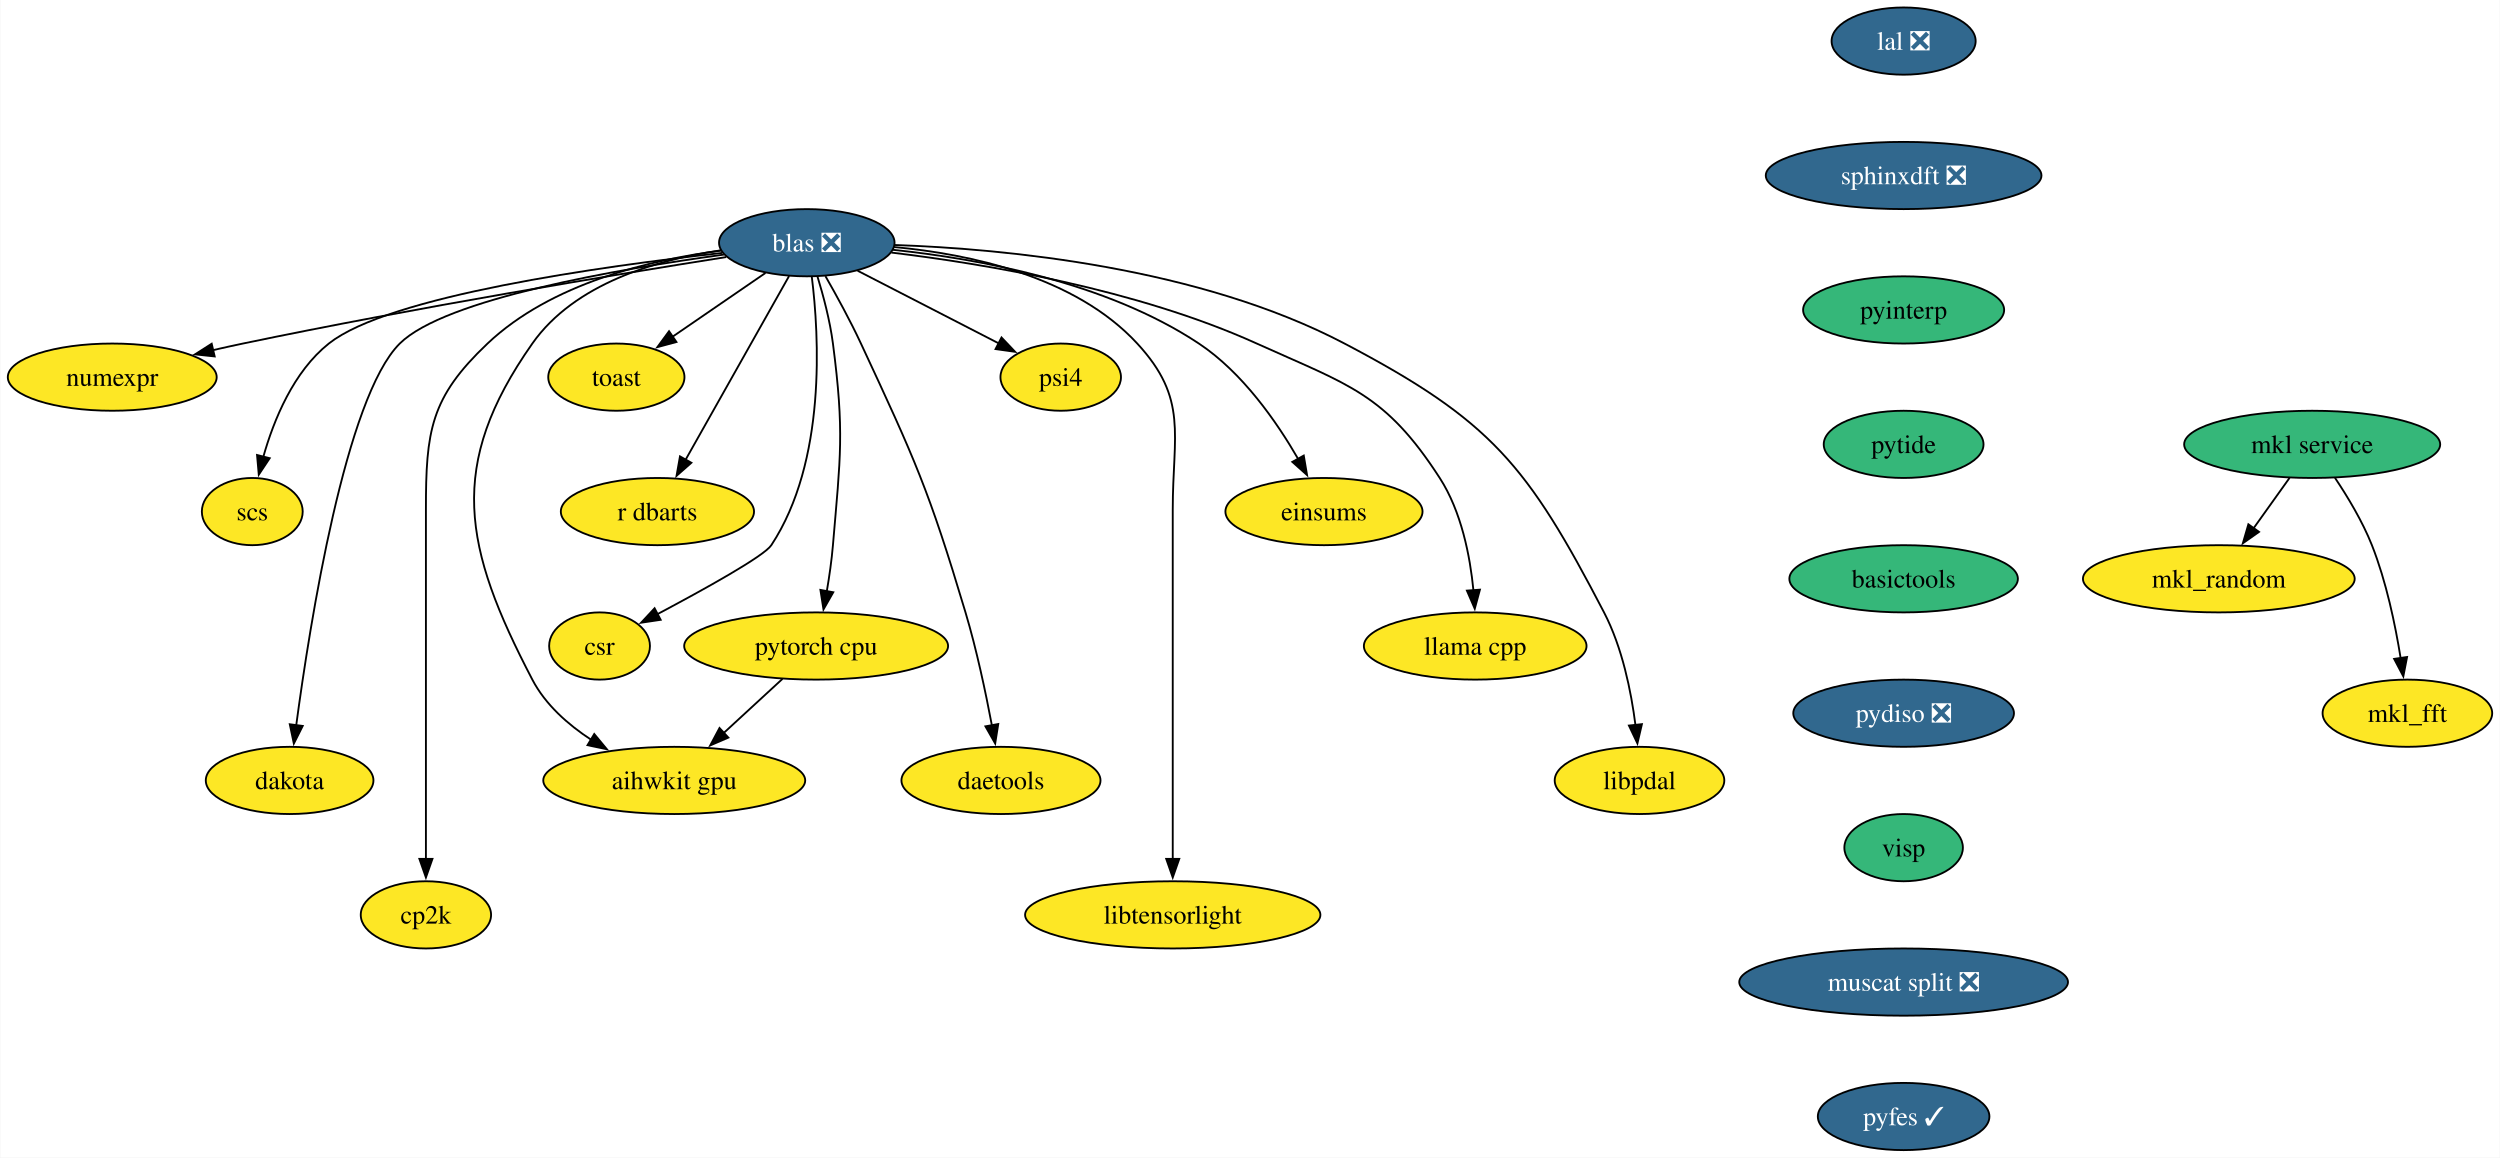
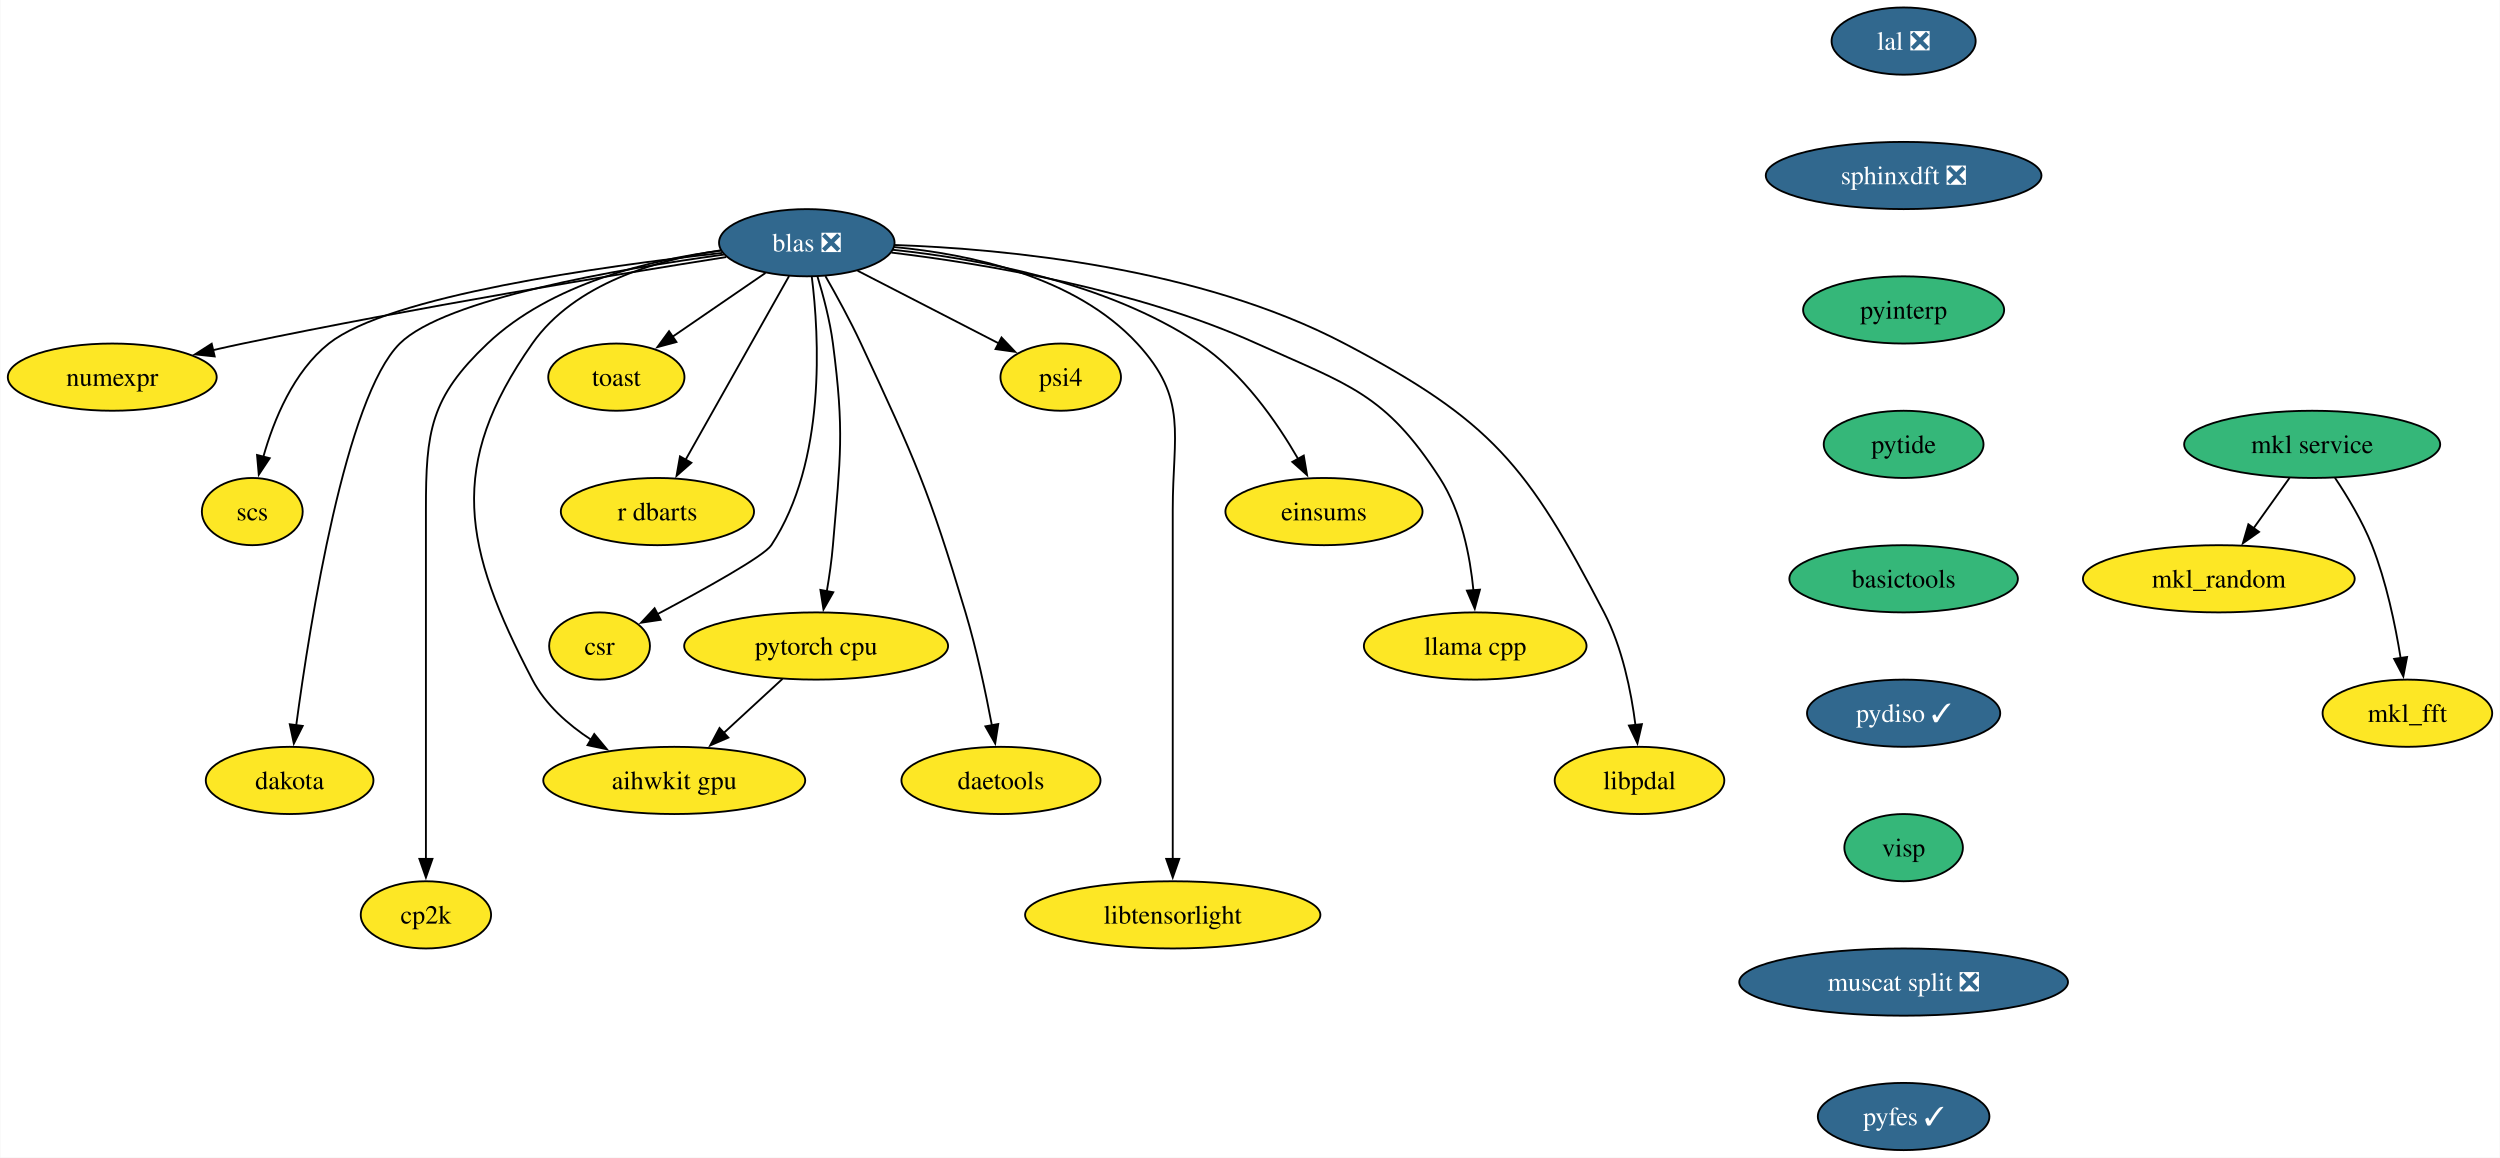
<svg xmlns="http://www.w3.org/2000/svg" xmlns:xlink="http://www.w3.org/1999/xlink" width="1339pt" height="620pt" viewBox="0.00 0.00 1338.64 620.00">
  <g id="graph0" class="graph" transform="scale(1 1) rotate(0) translate(4 616)">
    <polygon fill="white" stroke="none" points="-4,4 -4,-616 1334.64,-616 1334.64,4 -4,4" />
    <g id="node1" class="node">
      <g id="a_node1">
        <a xlink:href="https://github.com/conda-forge/mkl_random-feedstock" xlink:title="mkl_random">
          <ellipse fill="#fde725" stroke="black" cx="1184.22" cy="-306" rx="72.78" ry="18" />
          <text text-anchor="middle" x="1184.22" y="-301.32" font-family="Times,serif" font-size="14.00">mkl_random</text>
        </a>
      </g>
    </g>
    <g id="node2" class="node">
      <g id="a_node2">
        <a xlink:href="https://github.com/conda-forge/numexpr-feedstock" xlink:title="numexpr">
          <ellipse fill="#fde725" stroke="black" cx="55.94" cy="-414" rx="55.94" ry="18" />
          <text text-anchor="middle" x="55.94" y="-409.32" font-family="Times,serif" font-size="14.00">numexpr</text>
        </a>
      </g>
    </g>
    <g id="node3" class="node">
      <g id="a_node3">
        <a xlink:href="https://github.com/conda-forge/mkl_fft-feedstock" xlink:title="mkl_fft">
          <ellipse fill="#fde725" stroke="black" cx="1285.22" cy="-234" rx="45.42" ry="18" />
          <text text-anchor="middle" x="1285.22" y="-229.32" font-family="Times,serif" font-size="14.00">mkl_fft</text>
        </a>
      </g>
    </g>
    <g id="node4" class="node">
      <g id="a_node4">
        <a xlink:href="https://github.com/conda-forge/blas-feedstock/pull/123" xlink:title="blas ❎">
          <ellipse fill="#31688e" stroke="black" cx="427.94" cy="-486" rx="47" ry="18" />
          <text text-anchor="middle" x="427.94" y="-481.32" font-family="Times,serif" font-size="14.00" fill="white">blas ❎</text>
        </a>
      </g>
    </g>
    <g id="edge1" class="edge">
      <path fill="none" stroke="black" d="M384.77,-478.32C326,-469.03 217.65,-451.16 125.94,-432 120.71,-430.91 115.27,-429.7 109.85,-428.46" />
      <polygon fill="black" stroke="black" points="110.8,-425.09 100.26,-426.21 109.2,-431.9 110.8,-425.09" />
    </g>
    <g id="node5" class="node">
      <g id="a_node5">
        <a xlink:href="https://github.com/conda-forge/scs-feedstock" xlink:title="scs">
          <ellipse fill="#fde725" stroke="black" cx="130.94" cy="-342" rx="27.01" ry="18" />
          <text text-anchor="middle" x="130.94" y="-337.32" font-family="Times,serif" font-size="14.00">scs</text>
        </a>
      </g>
    </g>
    <g id="edge2" class="edge">
      <path fill="none" stroke="black" d="M382.65,-480.54C318.12,-473.38 204.01,-457.49 171.94,-432 153.02,-416.96 142.47,-391.19 136.83,-371.24" />
      <polygon fill="black" stroke="black" points="140.28,-370.59 134.42,-361.76 133.49,-372.31 140.28,-370.59" />
    </g>
    <g id="node6" class="node">
      <g id="a_node6">
        <a xlink:href="https://github.com/conda-forge/pytorch-cpu-feedstock" xlink:title="pytorch cpu">
          <ellipse fill="#fde725" stroke="black" cx="432.94" cy="-270" rx="70.68" ry="18" />
          <text text-anchor="middle" x="432.94" y="-265.32" font-family="Times,serif" font-size="14.00">pytorch cpu</text>
        </a>
      </g>
    </g>
    <g id="edge3" class="edge">
      <path fill="none" stroke="black" d="M433.62,-468.04C436.77,-457.74 440.35,-444.27 441.94,-432 448.12,-384.4 445.98,-371.83 441.94,-324 441.27,-315.97 440.02,-307.33 438.67,-299.4" />
      <polygon fill="black" stroke="black" points="442.12,-298.79 436.87,-289.58 435.23,-300.05 442.12,-298.79" />
    </g>
    <g id="node7" class="node">
      <g id="a_node7">
        <a xlink:href="https://github.com/conda-forge/dakota-feedstock" xlink:title="dakota">
          <ellipse fill="#fde725" stroke="black" cx="150.94" cy="-198" rx="44.9" ry="18" />
          <text text-anchor="middle" x="150.94" y="-193.32" font-family="Times,serif" font-size="14.00">dakota</text>
        </a>
      </g>
    </g>
    <g id="edge4" class="edge">
      <path fill="none" stroke="black" d="M383.55,-479.64C327.14,-471.94 234.16,-455.98 209.94,-432 181.01,-403.34 161.9,-282.94 154.45,-227.35" />
      <polygon fill="black" stroke="black" points="157.96,-227.19 153.2,-217.73 151.02,-228.09 157.96,-227.19" />
    </g>
    <g id="node8" class="node">
      <g id="a_node8">
        <a xlink:href="https://github.com/conda-forge/cp2k-feedstock" xlink:title="cp2k">
          <ellipse fill="#fde725" stroke="black" cx="223.94" cy="-126" rx="34.9" ry="18" />
          <text text-anchor="middle" x="223.94" y="-121.33" font-family="Times,serif" font-size="14.00">cp2k</text>
        </a>
      </g>
    </g>
    <g id="edge5" class="edge">
      <path fill="none" stroke="black" d="M382.06,-481.8C344.04,-476.83 290.91,-464.16 256.94,-432 226.31,-402.99 223.94,-385.19 223.94,-343 223.94,-343 223.94,-343 223.94,-269 223.94,-229.74 223.94,-184.38 223.94,-155.69" />
      <polygon fill="black" stroke="black" points="227.44,-156 223.94,-146 220.44,-156 227.44,-156" />
    </g>
    <g id="node9" class="node">
      <g id="a_node9">
        <a xlink:href="https://github.com/conda-forge/toast-feedstock" xlink:title="toast">
          <ellipse fill="#fde725" stroke="black" cx="325.94" cy="-414" rx="36.48" ry="18" />
          <text text-anchor="middle" x="325.94" y="-409.32" font-family="Times,serif" font-size="14.00">toast</text>
        </a>
      </g>
    </g>
    <g id="edge6" class="edge">
      <path fill="none" stroke="black" d="M405.81,-469.81C391.26,-459.82 372.02,-446.62 356.07,-435.68" />
      <polygon fill="black" stroke="black" points="358.12,-432.83 347.89,-430.06 354.16,-438.61 358.12,-432.83" />
    </g>
    <g id="node10" class="node">
      <g id="a_node10">
        <a xlink:href="https://github.com/conda-forge/r-dbarts-feedstock" xlink:title="r dbarts">
          <ellipse fill="#fde725" stroke="black" cx="347.94" cy="-342" rx="51.74" ry="18" />
          <text text-anchor="middle" x="347.94" y="-337.32" font-family="Times,serif" font-size="14.00">r dbarts</text>
        </a>
      </g>
    </g>
    <g id="edge7" class="edge">
      <path fill="none" stroke="black" d="M418.45,-468.15C404.74,-443.81 379.25,-398.57 362.97,-369.67" />
      <polygon fill="black" stroke="black" points="366.12,-368.14 358.17,-361.14 360.02,-371.57 366.12,-368.14" />
    </g>
    <g id="node11" class="node">
      <g id="a_node11">
        <a xlink:href="https://github.com/conda-forge/csr-feedstock" xlink:title="csr">
          <ellipse fill="#fde725" stroke="black" cx="316.94" cy="-270" rx="27" ry="18" />
          <text text-anchor="middle" x="316.94" y="-265.32" font-family="Times,serif" font-size="14.00">csr</text>
        </a>
      </g>
    </g>
    <g id="edge8" class="edge">
      <path fill="none" stroke="black" d="M430.61,-467.81C434.54,-436.41 438.53,-368.88 408.94,-324 405.07,-318.12 372.99,-300.35 347.79,-286.99" />
      <polygon fill="black" stroke="black" points="349.68,-284.03 339.2,-282.47 346.42,-290.23 349.68,-284.03" />
    </g>
    <g id="node12" class="node">
      <g id="a_node12">
        <a xlink:href="https://github.com/conda-forge/daetools-feedstock" xlink:title="daetools">
          <ellipse fill="#fde725" stroke="black" cx="531.94" cy="-198" rx="53.31" ry="18" />
          <text text-anchor="middle" x="531.94" y="-193.32" font-family="Times,serif" font-size="14.00">daetools</text>
        </a>
      </g>
    </g>
    <g id="edge9" class="edge">
      <path fill="none" stroke="black" d="M437.92,-468.1C443.8,-457.84 451.19,-444.36 456.94,-432 485.93,-369.75 493.27,-353.79 512.94,-288 518.9,-268.08 523.76,-245.11 527.07,-227.5" />
      <polygon fill="black" stroke="black" points="530.49,-228.22 528.84,-217.76 523.61,-226.97 530.49,-228.22" />
    </g>
    <g id="node13" class="node">
      <g id="a_node13">
        <a xlink:href="https://github.com/conda-forge/libtensorlight-feedstock" xlink:title="libtensorlight">
          <ellipse fill="#fde725" stroke="black" cx="623.94" cy="-126" rx="79.09" ry="18" />
          <text text-anchor="middle" x="623.94" y="-121.33" font-family="Times,serif" font-size="14.00">libtensorlight</text>
        </a>
      </g>
    </g>
    <g id="edge10" class="edge">
      <path fill="none" stroke="black" d="M474.69,-483.68C514.94,-479.96 571.67,-468.07 604.94,-432 632.37,-402.27 623.94,-383.45 623.94,-343 623.94,-343 623.94,-343 623.94,-269 623.94,-229.74 623.94,-184.38 623.94,-155.69" />
      <polygon fill="black" stroke="black" points="627.44,-156 623.94,-146 620.44,-156 627.44,-156" />
    </g>
    <g id="node14" class="node">
      <g id="a_node14">
        <a xlink:href="https://github.com/conda-forge/psi4-feedstock" xlink:title="psi4">
          <ellipse fill="#fde725" stroke="black" cx="563.94" cy="-414" rx="32.27" ry="18" />
          <text text-anchor="middle" x="563.94" y="-409.32" font-family="Times,serif" font-size="14.00">psi4</text>
        </a>
      </g>
    </g>
    <g id="edge11" class="edge">
      <path fill="none" stroke="black" d="M455.14,-471C476.92,-459.79 507.56,-444.02 530.78,-432.07" />
      <polygon fill="black" stroke="black" points="532.23,-435.26 539.52,-427.57 529.03,-429.04 532.23,-435.26" />
    </g>
    <g id="node15" class="node">
      <g id="a_node15">
        <a xlink:href="https://github.com/conda-forge/aihwkit-gpu-feedstock" xlink:title="aihwkit gpu">
          <ellipse fill="#fde725" stroke="black" cx="356.94" cy="-198" rx="70.15" ry="18" />
          <text text-anchor="middle" x="356.94" y="-193.32" font-family="Times,serif" font-size="14.00">aihwkit gpu</text>
        </a>
      </g>
    </g>
    <g id="edge12" class="edge">
      <path fill="none" stroke="black" d="M381.75,-481.9C347.71,-476.92 303.56,-464.19 280.94,-432 234.96,-366.54 243.94,-322.93 280.94,-252 287.94,-238.59 300.05,-227.88 312.58,-219.7" />
      <polygon fill="black" stroke="black" points="314.1,-222.87 320.86,-214.71 310.49,-216.87 314.1,-222.87" />
    </g>
    <g id="node16" class="node">
      <g id="a_node16">
        <a xlink:href="https://github.com/conda-forge/einsums-feedstock" xlink:title="einsums">
          <ellipse fill="#fde725" stroke="black" cx="704.94" cy="-342" rx="52.79" ry="18" />
          <text text-anchor="middle" x="704.94" y="-337.32" font-family="Times,serif" font-size="14.00">einsums</text>
        </a>
      </g>
    </g>
    <g id="edge13" class="edge">
      <path fill="none" stroke="black" d="M474.1,-482.19C519.2,-477.51 588.14,-465.08 637.94,-432 661.27,-416.51 679.64,-390.08 691.2,-370.03" />
      <polygon fill="black" stroke="black" points="694.11,-372 695.88,-361.55 687.98,-368.61 694.11,-372" />
    </g>
    <g id="node17" class="node">
      <g id="a_node17">
        <a xlink:href="https://github.com/conda-forge/llama.cpp-feedstock" xlink:title="llama cpp">
          <ellipse fill="#fde725" stroke="black" cx="785.94" cy="-270" rx="59.63" ry="18" />
          <text text-anchor="middle" x="785.94" y="-265.32" font-family="Times,serif" font-size="14.00">llama cpp</text>
        </a>
      </g>
    </g>
    <g id="edge14" class="edge">
      <path fill="none" stroke="black" d="M473.24,-480.72C523.05,-474.74 604.55,-461.15 668.94,-432 718.18,-409.71 737.61,-405.39 766.94,-360 778.55,-342.04 783.2,-318.19 785,-299.7" />
      <polygon fill="black" stroke="black" points="788.47,-300.18 785.7,-289.95 781.49,-299.67 788.47,-300.18" />
    </g>
    <g id="node18" class="node">
      <g id="a_node18">
        <a xlink:href="https://github.com/conda-forge/libpdal-feedstock" xlink:title="libpdal">
          <ellipse fill="#fde725" stroke="black" cx="873.94" cy="-198" rx="45.42" ry="18" />
          <text text-anchor="middle" x="873.94" y="-193.32" font-family="Times,serif" font-size="14.00">libpdal</text>
        </a>
      </g>
    </g>
    <g id="edge15" class="edge">
      <path fill="none" stroke="black" d="M475.1,-484.78C534.53,-482.67 638.31,-472.78 715.94,-432 794.69,-390.63 813.88,-366.9 854.94,-288 864.71,-269.24 869.46,-245.75 871.77,-227.62" />
      <polygon fill="black" stroke="black" points="875.23,-228.14 872.82,-217.82 868.27,-227.39 875.23,-228.14" />
    </g>
    <g id="edge16" class="edge">
      <path fill="none" stroke="black" d="M414.93,-252.41C405.54,-243.76 393.86,-233 383.45,-223.42" />
      <polygon fill="black" stroke="black" points="385.93,-220.94 376.2,-216.74 381.19,-226.09 385.93,-220.94" />
    </g>
    <g id="node19" class="node">
      <g id="a_node19">
        <a xlink:href="https://github.com/conda-forge/lal-feedstock/pull/101" xlink:title="lal ❎">
          <ellipse fill="#31688e" stroke="black" cx="1015.4" cy="-594" rx="38.58" ry="18" />
          <text text-anchor="middle" x="1015.4" y="-589.33" font-family="Times,serif" font-size="14.00" fill="white">lal ❎</text>
        </a>
      </g>
    </g>
    <g id="node20" class="node">
      <g id="a_node20">
        <a xlink:href="https://github.com/conda-forge/sphinxdft-feedstock/pull/46" xlink:title="sphinxdft ❎">
          <ellipse fill="#31688e" stroke="black" cx="1015.4" cy="-522" rx="73.83" ry="18" />
          <text text-anchor="middle" x="1015.4" y="-517.33" font-family="Times,serif" font-size="14.00" fill="white">sphinxdft ❎</text>
        </a>
      </g>
    </g>
    <g id="node22" class="node">
      <g id="a_node22">
        <a xlink:href="https://github.com/conda-forge/pyinterp-feedstock" xlink:title="pyinterp">
          <ellipse fill="#35b779" stroke="black" cx="1015.4" cy="-450" rx="53.84" ry="18" />
          <text text-anchor="middle" x="1015.4" y="-445.32" font-family="Times,serif" font-size="14.00">pyinterp</text>
        </a>
      </g>
    </g>
    <g id="node21" class="node">
      <g id="a_node21">
        <a xlink:href="https://github.com/conda-forge/mkl-service-feedstock" xlink:title="mkl service">
          <ellipse fill="#35b779" stroke="black" cx="1234.22" cy="-378" rx="68.57" ry="18" />
          <text text-anchor="middle" x="1234.22" y="-373.32" font-family="Times,serif" font-size="14.00">mkl service</text>
        </a>
      </g>
    </g>
    <g id="edge18" class="edge">
      <path fill="none" stroke="black" d="M1222.11,-360.05C1216.34,-351.97 1209.3,-342.12 1202.87,-333.11" />
      <polygon fill="black" stroke="black" points="1205.75,-331.12 1197.09,-325.02 1200.05,-335.19 1205.75,-331.12" />
    </g>
    <g id="edge19" class="edge">
      <path fill="none" stroke="black" d="M1246.42,-360.09C1253.15,-350.04 1261.15,-336.79 1266.22,-324 1273.91,-304.54 1278.73,-281.4 1281.59,-263.59" />
      <polygon fill="black" stroke="black" points="1285.05,-264.12 1283.04,-253.72 1278.12,-263.1 1285.05,-264.12" />
    </g>
    <g id="node23" class="node">
      <g id="a_node23">
        <a xlink:href="https://github.com/conda-forge/pytide-feedstock" xlink:title="pytide">
          <ellipse fill="#35b779" stroke="black" cx="1015.4" cy="-378" rx="42.79" ry="18" />
          <text text-anchor="middle" x="1015.4" y="-373.32" font-family="Times,serif" font-size="14.00">pytide</text>
        </a>
      </g>
    </g>
    <g id="node24" class="node">
      <g id="a_node24">
        <a xlink:href="https://github.com/conda-forge/basictools-feedstock" xlink:title="basictools">
          <ellipse fill="#35b779" stroke="black" cx="1015.4" cy="-306" rx="61.2" ry="18" />
          <text text-anchor="middle" x="1015.4" y="-301.32" font-family="Times,serif" font-size="14.00">basictools</text>
        </a>
      </g>
    </g>
    <g id="node25" class="node">
      <g id="a_node25">
-         <a xlink:href="https://github.com/conda-forge/pydiso-feedstock/pull/14" xlink:title="pydiso ❎">
-           <ellipse fill="#31688e" stroke="black" cx="1015.4" cy="-234" rx="59.1" ry="18" />
-           <text text-anchor="middle" x="1015.4" y="-229.32" font-family="Times,serif" font-size="14.00" fill="white">pydiso ❎</text>
+         <a xlink:href="https://github.com/conda-forge/pydiso-feedstock/pull/14" xlink:title="pydiso ✓">
+           <ellipse fill="#31688e" stroke="black" cx="1015.4" cy="-234" rx="51.74" ry="18" />
+           <text text-anchor="middle" x="1015.4" y="-229.32" font-family="Times,serif" font-size="14.00" fill="white">pydiso ✓</text>
        </a>
      </g>
    </g>
    <g id="node26" class="node">
      <g id="a_node26">
        <a xlink:href="https://github.com/conda-forge/visp-feedstock" xlink:title="visp">
          <ellipse fill="#35b779" stroke="black" cx="1015.4" cy="-162" rx="31.74" ry="18" />
          <text text-anchor="middle" x="1015.4" y="-157.32" font-family="Times,serif" font-size="14.00">visp</text>
        </a>
      </g>
    </g>
    <g id="node27" class="node">
      <g id="a_node27">
        <a xlink:href="https://github.com/conda-forge/muscat-split-feedstock/pull/16" xlink:title="muscat split ❎">
          <ellipse fill="#31688e" stroke="black" cx="1015.4" cy="-90" rx="88.04" ry="18" />
          <text text-anchor="middle" x="1015.4" y="-85.33" font-family="Times,serif" font-size="14.00" fill="white">muscat split ❎</text>
        </a>
      </g>
    </g>
    <g id="node28" class="node">
      <g id="a_node28">
        <a xlink:href="https://github.com/conda-forge/pyfes-feedstock/pull/4" xlink:title="pyfes ✓">
          <ellipse fill="#31688e" stroke="black" cx="1015.4" cy="-18" rx="45.95" ry="18" />
          <text text-anchor="middle" x="1015.4" y="-13.32" font-family="Times,serif" font-size="14.00" fill="white">pyfes ✓</text>
        </a>
      </g>
    </g>
  </g>
</svg>
